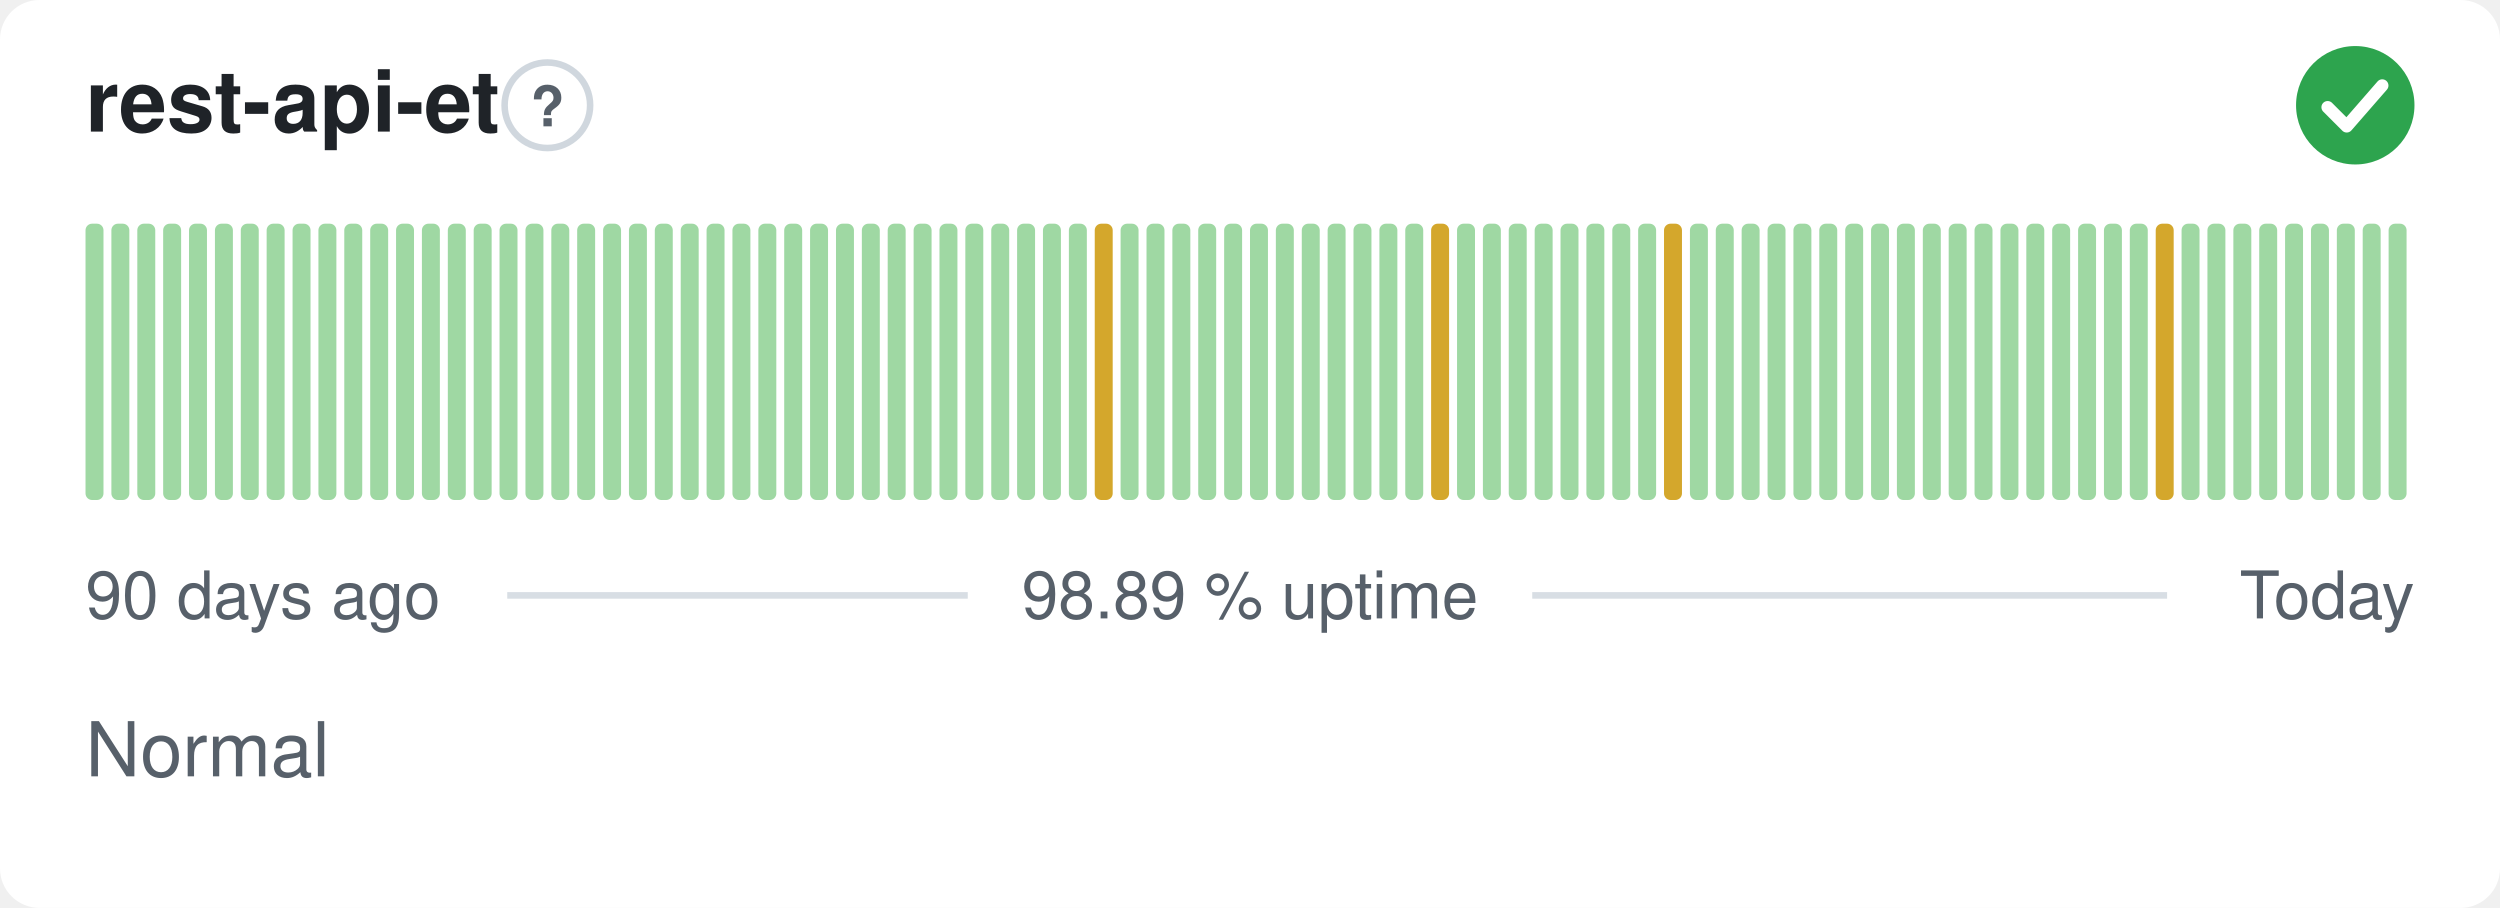
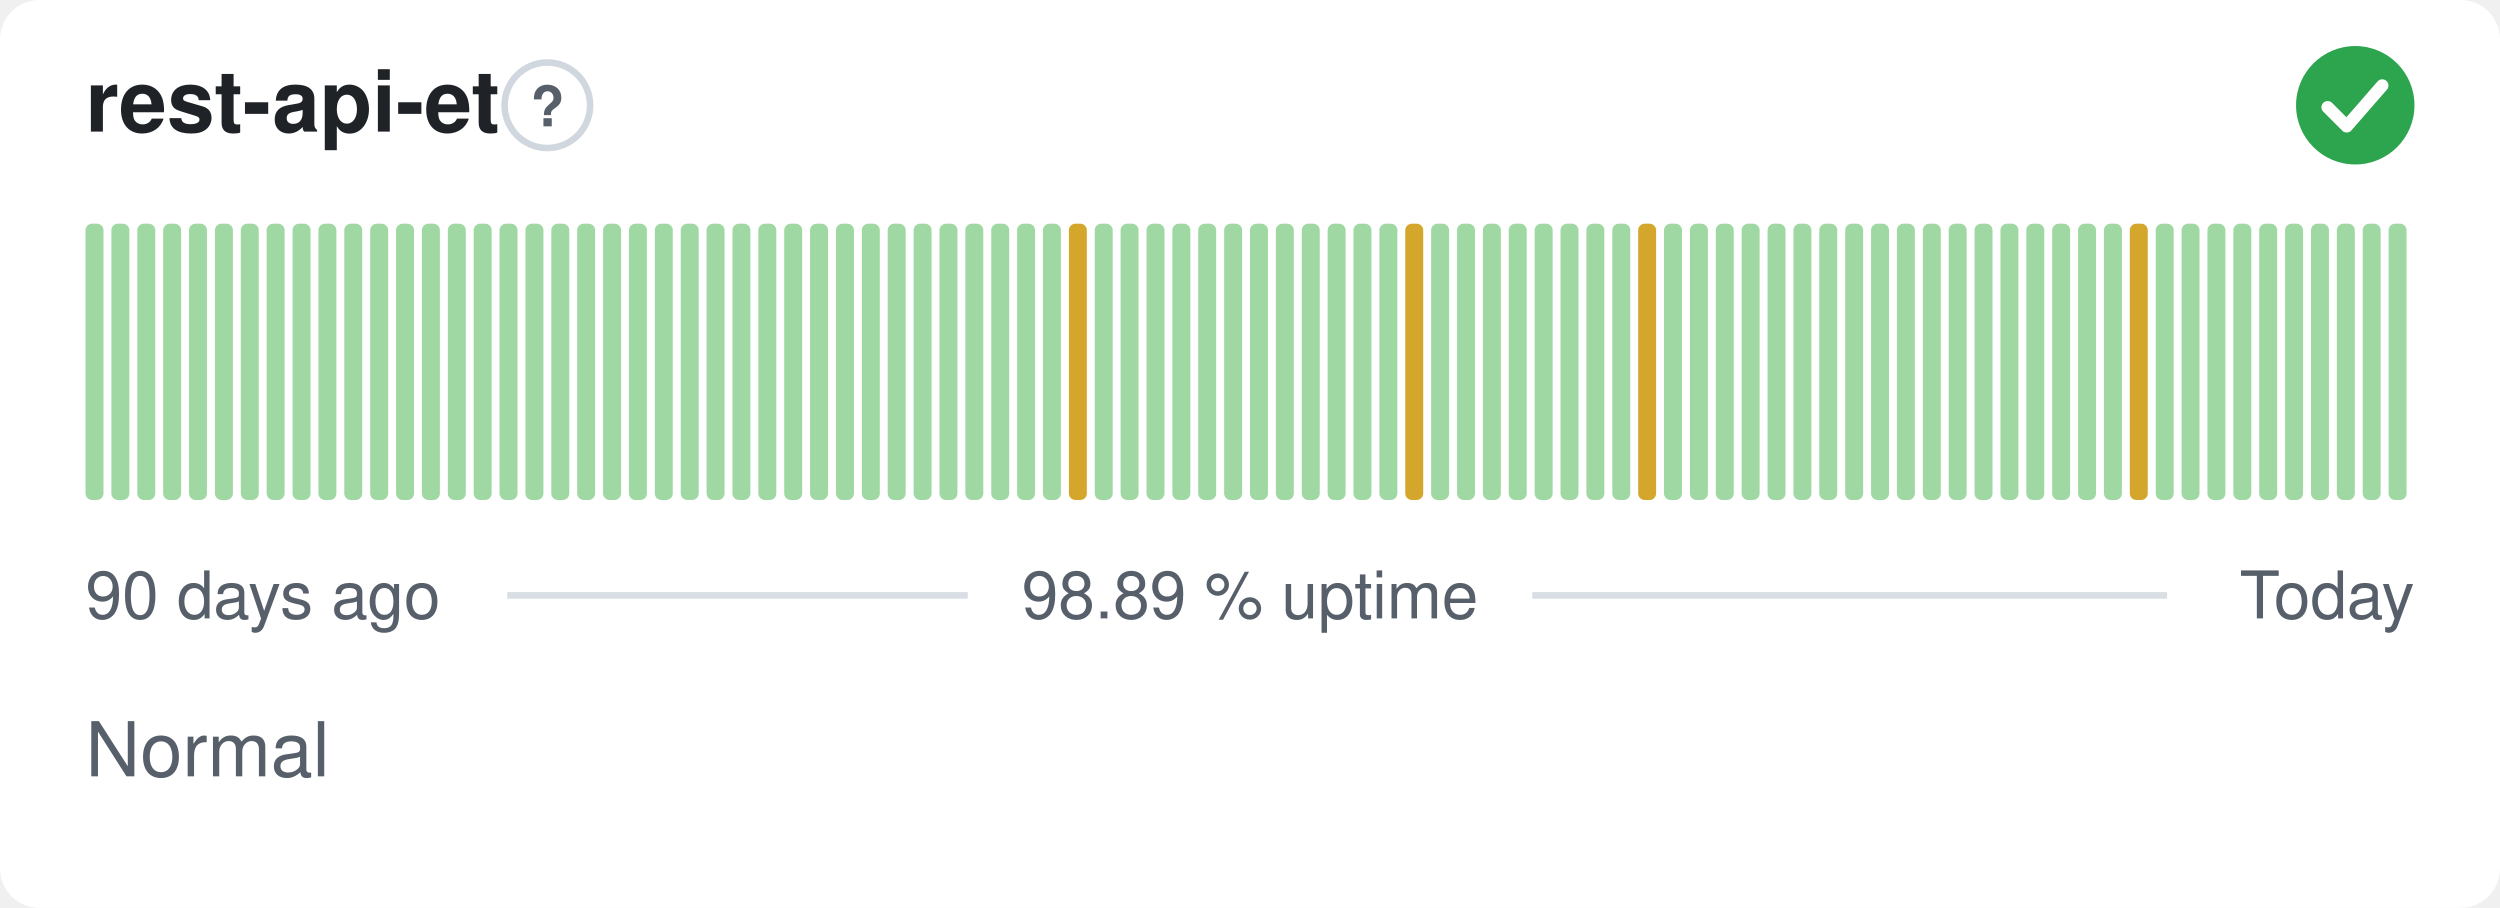
<svg xmlns="http://www.w3.org/2000/svg" width="380" height="138" viewBox="0 0 380 138" role="img" aria-label="rest-api-et: Normal, 98.89 % uptime over the last 90 days" font-family="-apple-system,BlinkMacSystemFont,'Segoe UI',Helvetica,Arial,sans-serif">
  <style>
    @media (prefers-color-scheme: dark) {
      .bg { fill: #0d1117 }
      .title { fill: #e6edf3 }
      .muted { fill: #8b949e }
      .hint { stroke: #30363d }
      .rule { stroke: #30363d }
      .nodata { fill: #21262d }
    }
  </style>
  <rect class="bg" width="380" height="138" rx="6" fill="#ffffff" />
  <text class="title" x="13" y="20" font-size="13" font-weight="600" fill="#1f2328">rest-api-et</text>
  <circle class="hint" cx="83.2" cy="16" r="6.5" fill="none" stroke="#d0d7de" stroke-width="1" />
  <text class="muted" x="83.2" y="19.2" text-anchor="middle" font-size="8.5" font-weight="700" fill="#57606a">?</text>
  <circle cx="358" cy="16" r="9" fill="#2da44e" />
  <path d="M353.80 16.30l2.90 2.90 5.40 -6.20" fill="none" stroke="#fff" stroke-width="1.89" stroke-linecap="round" stroke-linejoin="round" />
  <rect x="13.00" y="34.00" width="2.73" height="42.00" rx="1" fill="#9fd8a3" />
  <rect x="16.93" y="34.00" width="2.73" height="42.00" rx="1" fill="#9fd8a3" />
  <rect x="20.87" y="34.00" width="2.73" height="42.00" rx="1" fill="#9fd8a3" />
  <rect x="24.80" y="34.00" width="2.73" height="42.00" rx="1" fill="#9fd8a3" />
  <rect x="28.73" y="34.00" width="2.73" height="42.00" rx="1" fill="#9fd8a3" />
  <rect x="32.67" y="34.00" width="2.73" height="42.00" rx="1" fill="#9fd8a3" />
  <rect x="36.60" y="34.00" width="2.73" height="42.00" rx="1" fill="#9fd8a3" />
  <rect x="40.53" y="34.00" width="2.73" height="42.00" rx="1" fill="#9fd8a3" />
  <rect x="44.47" y="34.00" width="2.73" height="42.00" rx="1" fill="#9fd8a3" />
  <rect x="48.40" y="34.00" width="2.73" height="42.00" rx="1" fill="#9fd8a3" />
  <rect x="52.33" y="34.00" width="2.73" height="42.00" rx="1" fill="#9fd8a3" />
  <rect x="56.27" y="34.00" width="2.73" height="42.00" rx="1" fill="#9fd8a3" />
  <rect x="60.20" y="34.00" width="2.73" height="42.00" rx="1" fill="#9fd8a3" />
  <rect x="64.13" y="34.00" width="2.73" height="42.00" rx="1" fill="#9fd8a3" />
  <rect x="68.07" y="34.00" width="2.73" height="42.00" rx="1" fill="#9fd8a3" />
  <rect x="72.00" y="34.00" width="2.73" height="42.00" rx="1" fill="#9fd8a3" />
  <rect x="75.93" y="34.00" width="2.73" height="42.00" rx="1" fill="#9fd8a3" />
  <rect x="79.87" y="34.00" width="2.73" height="42.00" rx="1" fill="#9fd8a3" />
  <rect x="83.80" y="34.00" width="2.73" height="42.00" rx="1" fill="#9fd8a3" />
  <rect x="87.73" y="34.00" width="2.73" height="42.00" rx="1" fill="#9fd8a3" />
  <rect x="91.67" y="34.00" width="2.73" height="42.00" rx="1" fill="#9fd8a3" />
  <rect x="95.60" y="34.00" width="2.73" height="42.00" rx="1" fill="#9fd8a3" />
  <rect x="99.53" y="34.00" width="2.73" height="42.00" rx="1" fill="#9fd8a3" />
  <rect x="103.47" y="34.00" width="2.73" height="42.00" rx="1" fill="#9fd8a3" />
  <rect x="107.40" y="34.00" width="2.73" height="42.00" rx="1" fill="#9fd8a3" />
  <rect x="111.33" y="34.00" width="2.73" height="42.00" rx="1" fill="#9fd8a3" />
  <rect x="115.27" y="34.00" width="2.73" height="42.00" rx="1" fill="#9fd8a3" />
  <rect x="119.20" y="34.00" width="2.73" height="42.00" rx="1" fill="#9fd8a3" />
  <rect x="123.13" y="34.00" width="2.73" height="42.00" rx="1" fill="#9fd8a3" />
  <rect x="127.07" y="34.00" width="2.73" height="42.00" rx="1" fill="#9fd8a3" />
  <rect x="131.00" y="34.00" width="2.73" height="42.00" rx="1" fill="#9fd8a3" />
  <rect x="134.93" y="34.00" width="2.73" height="42.00" rx="1" fill="#9fd8a3" />
  <rect x="138.87" y="34.00" width="2.73" height="42.00" rx="1" fill="#9fd8a3" />
  <rect x="142.80" y="34.00" width="2.73" height="42.00" rx="1" fill="#9fd8a3" />
  <rect x="146.73" y="34.00" width="2.73" height="42.00" rx="1" fill="#9fd8a3" />
  <rect x="150.67" y="34.00" width="2.73" height="42.00" rx="1" fill="#9fd8a3" />
  <rect x="154.60" y="34.00" width="2.73" height="42.00" rx="1" fill="#9fd8a3" />
  <rect x="158.53" y="34.00" width="2.73" height="42.00" rx="1" fill="#9fd8a3" />
-   <rect x="162.47" y="34.00" width="2.73" height="42.00" rx="1" fill="#9fd8a3" />
-   <rect x="166.40" y="34.00" width="2.73" height="42.00" rx="1" fill="#d4a72c" />
+   <rect x="162.47" y="34.00" width="2.73" height="42.00" rx="1" fill="#d4a72c" />
+   <rect x="166.40" y="34.00" width="2.73" height="42.00" rx="1" fill="#9fd8a3" />
  <rect x="170.33" y="34.00" width="2.73" height="42.00" rx="1" fill="#9fd8a3" />
  <rect x="174.27" y="34.00" width="2.73" height="42.00" rx="1" fill="#9fd8a3" />
  <rect x="178.20" y="34.00" width="2.73" height="42.00" rx="1" fill="#9fd8a3" />
  <rect x="182.13" y="34.00" width="2.73" height="42.00" rx="1" fill="#9fd8a3" />
  <rect x="186.07" y="34.00" width="2.73" height="42.00" rx="1" fill="#9fd8a3" />
  <rect x="190.00" y="34.00" width="2.73" height="42.00" rx="1" fill="#9fd8a3" />
  <rect x="193.93" y="34.00" width="2.73" height="42.00" rx="1" fill="#9fd8a3" />
  <rect x="197.87" y="34.00" width="2.73" height="42.00" rx="1" fill="#9fd8a3" />
  <rect x="201.80" y="34.00" width="2.73" height="42.00" rx="1" fill="#9fd8a3" />
  <rect x="205.73" y="34.00" width="2.73" height="42.00" rx="1" fill="#9fd8a3" />
  <rect x="209.67" y="34.00" width="2.73" height="42.00" rx="1" fill="#9fd8a3" />
-   <rect x="213.60" y="34.00" width="2.73" height="42.00" rx="1" fill="#9fd8a3" />
-   <rect x="217.53" y="34.00" width="2.73" height="42.00" rx="1" fill="#d4a72c" />
+   <rect x="213.60" y="34.00" width="2.73" height="42.00" rx="1" fill="#d4a72c" />
+   <rect x="217.53" y="34.00" width="2.73" height="42.00" rx="1" fill="#9fd8a3" />
  <rect x="221.47" y="34.00" width="2.73" height="42.00" rx="1" fill="#9fd8a3" />
  <rect x="225.40" y="34.00" width="2.73" height="42.00" rx="1" fill="#9fd8a3" />
  <rect x="229.33" y="34.00" width="2.73" height="42.00" rx="1" fill="#9fd8a3" />
  <rect x="233.27" y="34.00" width="2.73" height="42.00" rx="1" fill="#9fd8a3" />
  <rect x="237.20" y="34.00" width="2.73" height="42.00" rx="1" fill="#9fd8a3" />
  <rect x="241.13" y="34.00" width="2.73" height="42.00" rx="1" fill="#9fd8a3" />
  <rect x="245.07" y="34.00" width="2.73" height="42.00" rx="1" fill="#9fd8a3" />
-   <rect x="249.00" y="34.00" width="2.73" height="42.00" rx="1" fill="#9fd8a3" />
-   <rect x="252.93" y="34.00" width="2.73" height="42.00" rx="1" fill="#d4a72c" />
+   <rect x="249.00" y="34.00" width="2.73" height="42.00" rx="1" fill="#d4a72c" />
+   <rect x="252.93" y="34.00" width="2.73" height="42.00" rx="1" fill="#9fd8a3" />
  <rect x="256.87" y="34.00" width="2.73" height="42.00" rx="1" fill="#9fd8a3" />
  <rect x="260.80" y="34.00" width="2.73" height="42.00" rx="1" fill="#9fd8a3" />
  <rect x="264.73" y="34.00" width="2.73" height="42.00" rx="1" fill="#9fd8a3" />
  <rect x="268.67" y="34.00" width="2.73" height="42.00" rx="1" fill="#9fd8a3" />
  <rect x="272.60" y="34.00" width="2.73" height="42.00" rx="1" fill="#9fd8a3" />
  <rect x="276.53" y="34.00" width="2.73" height="42.00" rx="1" fill="#9fd8a3" />
  <rect x="280.47" y="34.00" width="2.73" height="42.00" rx="1" fill="#9fd8a3" />
  <rect x="284.40" y="34.00" width="2.73" height="42.00" rx="1" fill="#9fd8a3" />
  <rect x="288.33" y="34.00" width="2.73" height="42.00" rx="1" fill="#9fd8a3" />
  <rect x="292.27" y="34.00" width="2.73" height="42.00" rx="1" fill="#9fd8a3" />
  <rect x="296.20" y="34.00" width="2.73" height="42.00" rx="1" fill="#9fd8a3" />
  <rect x="300.13" y="34.00" width="2.73" height="42.00" rx="1" fill="#9fd8a3" />
  <rect x="304.07" y="34.00" width="2.73" height="42.00" rx="1" fill="#9fd8a3" />
  <rect x="308.00" y="34.00" width="2.73" height="42.00" rx="1" fill="#9fd8a3" />
  <rect x="311.93" y="34.00" width="2.73" height="42.00" rx="1" fill="#9fd8a3" />
  <rect x="315.87" y="34.00" width="2.73" height="42.00" rx="1" fill="#9fd8a3" />
  <rect x="319.80" y="34.00" width="2.73" height="42.00" rx="1" fill="#9fd8a3" />
-   <rect x="323.73" y="34.00" width="2.73" height="42.00" rx="1" fill="#9fd8a3" />
-   <rect x="327.67" y="34.00" width="2.73" height="42.00" rx="1" fill="#d4a72c" />
+   <rect x="323.73" y="34.00" width="2.73" height="42.00" rx="1" fill="#d4a72c" />
+   <rect x="327.67" y="34.00" width="2.73" height="42.00" rx="1" fill="#9fd8a3" />
  <rect x="331.60" y="34.00" width="2.73" height="42.00" rx="1" fill="#9fd8a3" />
  <rect x="335.53" y="34.00" width="2.73" height="42.00" rx="1" fill="#9fd8a3" />
  <rect x="339.47" y="34.00" width="2.73" height="42.00" rx="1" fill="#9fd8a3" />
  <rect x="343.40" y="34.00" width="2.73" height="42.00" rx="1" fill="#9fd8a3" />
  <rect x="347.33" y="34.00" width="2.73" height="42.00" rx="1" fill="#9fd8a3" />
  <rect x="351.27" y="34.00" width="2.73" height="42.00" rx="1" fill="#9fd8a3" />
  <rect x="355.20" y="34.00" width="2.73" height="42.00" rx="1" fill="#9fd8a3" />
  <rect x="359.13" y="34.00" width="2.73" height="42.00" rx="1" fill="#9fd8a3" />
  <rect x="363.07" y="34.00" width="2.73" height="42.00" rx="1" fill="#9fd8a3" />
  <text class="muted" x="13" y="94" font-size="10" fill="#57606a">90 days ago</text>
  <text class="muted" x="190" y="94" text-anchor="middle" font-size="10" fill="#57606a">98.89 % uptime</text>
  <text class="muted" x="367" y="94" text-anchor="end" font-size="10" fill="#57606a">Today</text>
  <line class="rule" x1="77.1" y1="90.5" x2="147.1" y2="90.5" stroke="#d8dee4" stroke-width="1" />
  <line class="rule" x1="232.9" y1="90.5" x2="329.4" y2="90.5" stroke="#d8dee4" stroke-width="1" />
  <text class="muted" x="13" y="118" font-size="11.5" fill="#57606a">Normal</text>
</svg>
